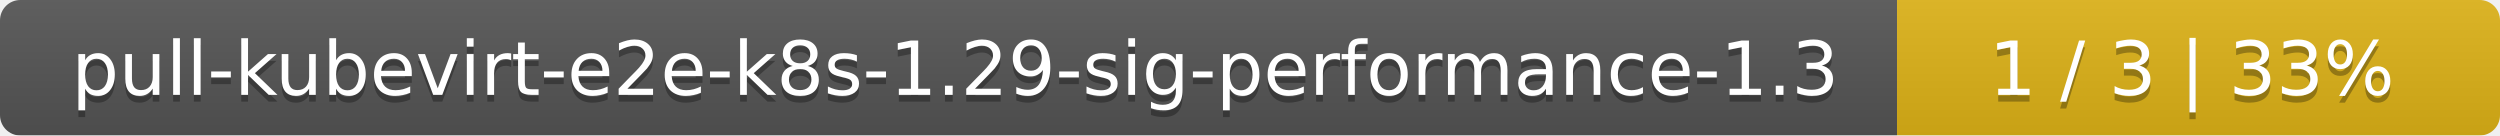
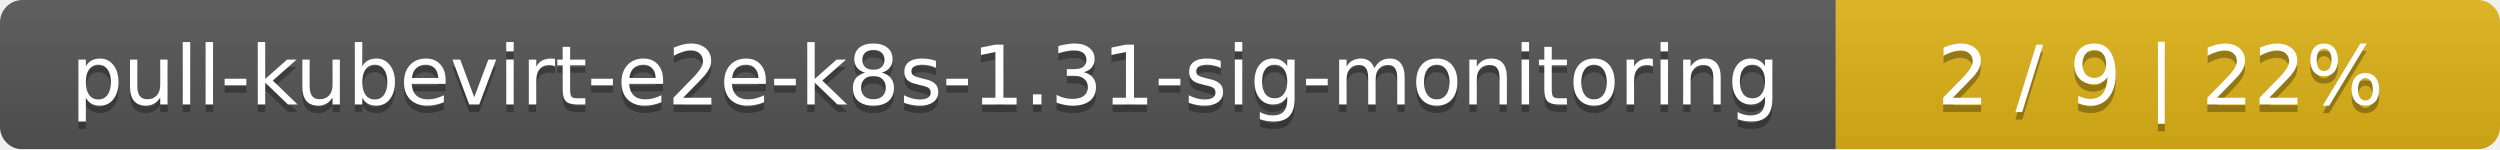
- <svg xmlns="http://www.w3.org/2000/svg" width="369" height="20">
+ <svg xmlns="http://www.w3.org/2000/svg" width="335" height="20">
  <linearGradient id="smooth" x2="0" y2="100%">
    <stop offset="0" stop-color="#bbb" stop-opacity=".1" />
    <stop offset="1" stop-opacity=".1" />
  </linearGradient>
  <mask id="round">
-     <rect width="369" height="20" rx="3" fill="#fff" />
+     <rect width="335" height="20" rx="3" fill="#fff" />
  </mask>
  <g mask="url(#round)">
-     <rect width="280" height="20" fill="#555" />
-     <rect x="280" width="89" height="20" fill="#dfb317" />
-     <rect width="369" height="20" fill="url(#smooth)" />
+     <rect width="246" height="20" fill="#555" />
+     <rect x="246" width="89" height="20" fill="#dfb317" />
+     <rect width="335" height="20" fill="url(#smooth)" />
  </g>
  <g fill="#fff" text-anchor="middle" font-family="DejaVu Sans,Verdana,Geneva,sans-serif" font-size="11">
-     <text x="141" y="15" fill="#010101" fill-opacity=".3">pull-kubevirt-e2e-k8s-1.29-sig-performance-1.3</text>
-     <text x="141" y="14">pull-kubevirt-e2e-k8s-1.29-sig-performance-1.3</text>
-     <text x="323.5" y="15" fill="#010101" fill-opacity=".3">1 / 3    |    33%</text>
-     <text x="323.5" y="14">1 / 3    |    33%</text>
+     <text x="124" y="15" fill="#010101" fill-opacity=".3">pull-kubevirt-e2e-k8s-1.31-sig-monitoring</text>
+     <text x="124" y="14">pull-kubevirt-e2e-k8s-1.31-sig-monitoring</text>
+     <text x="289.5" y="15" fill="#010101" fill-opacity=".3">2 / 9    |    22%</text>
+     <text x="289.5" y="14">2 / 9    |    22%</text>
  </g>
</svg>
